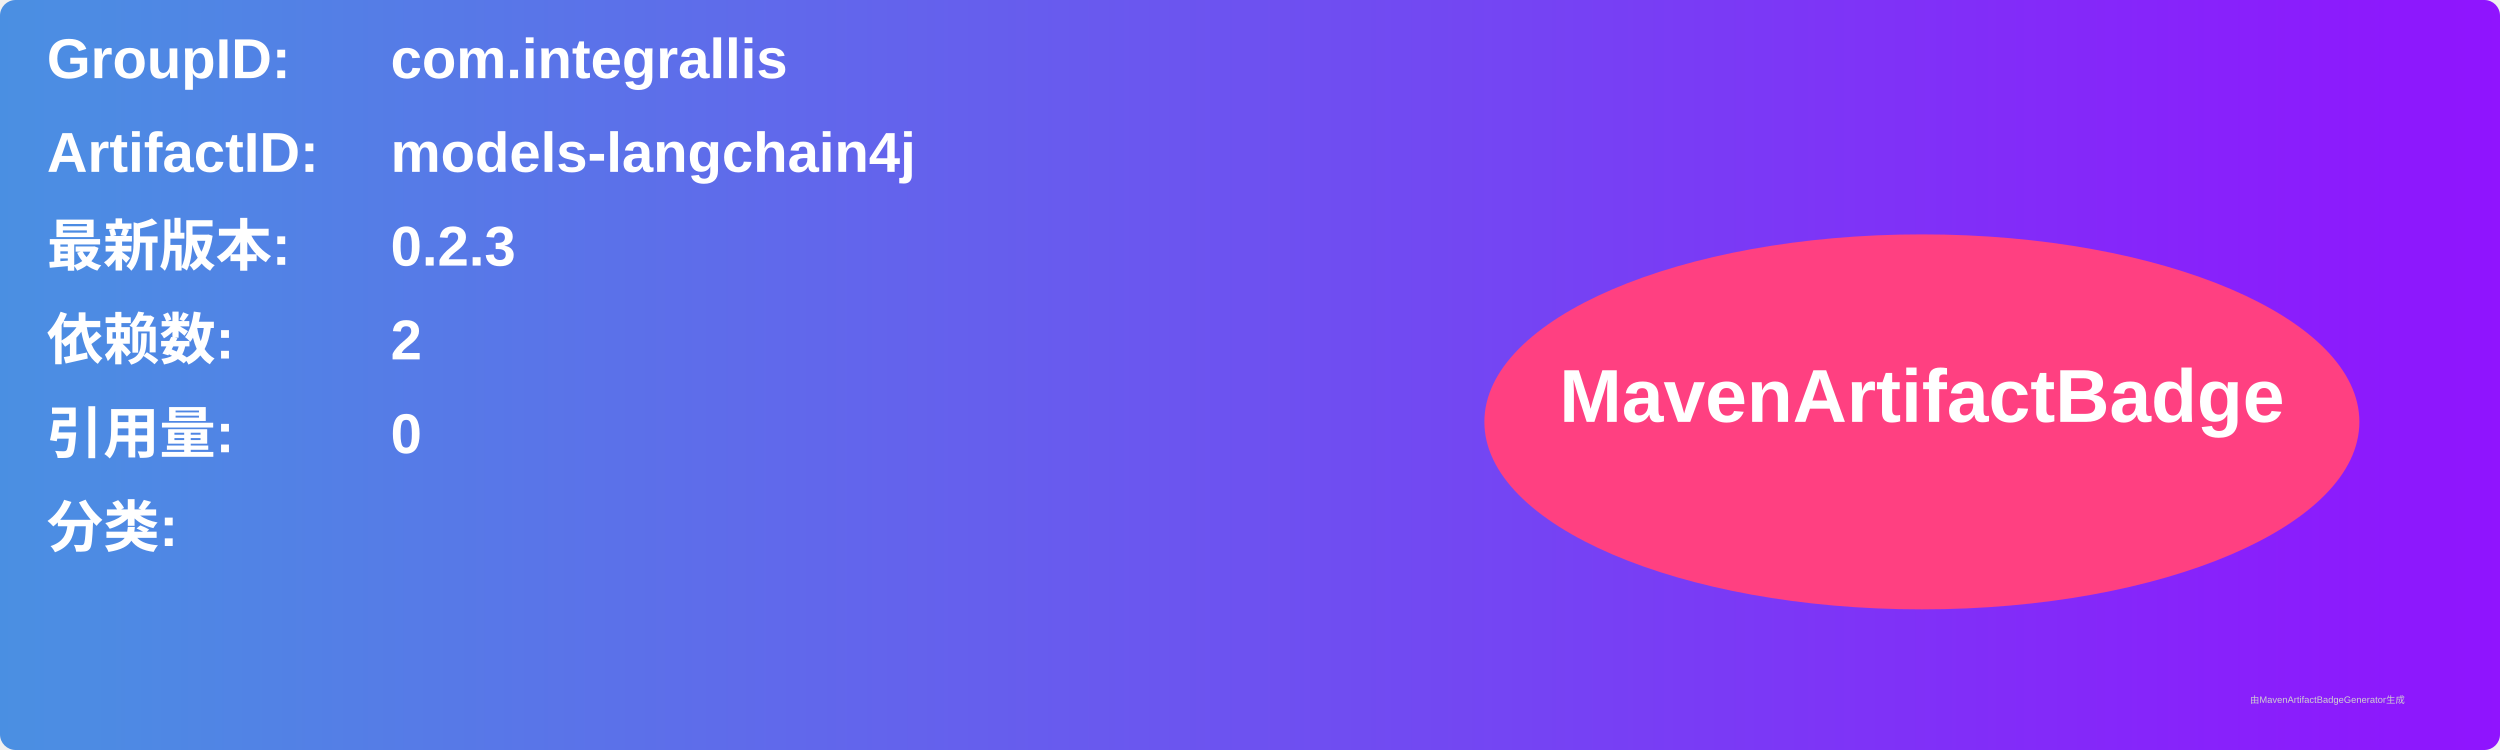
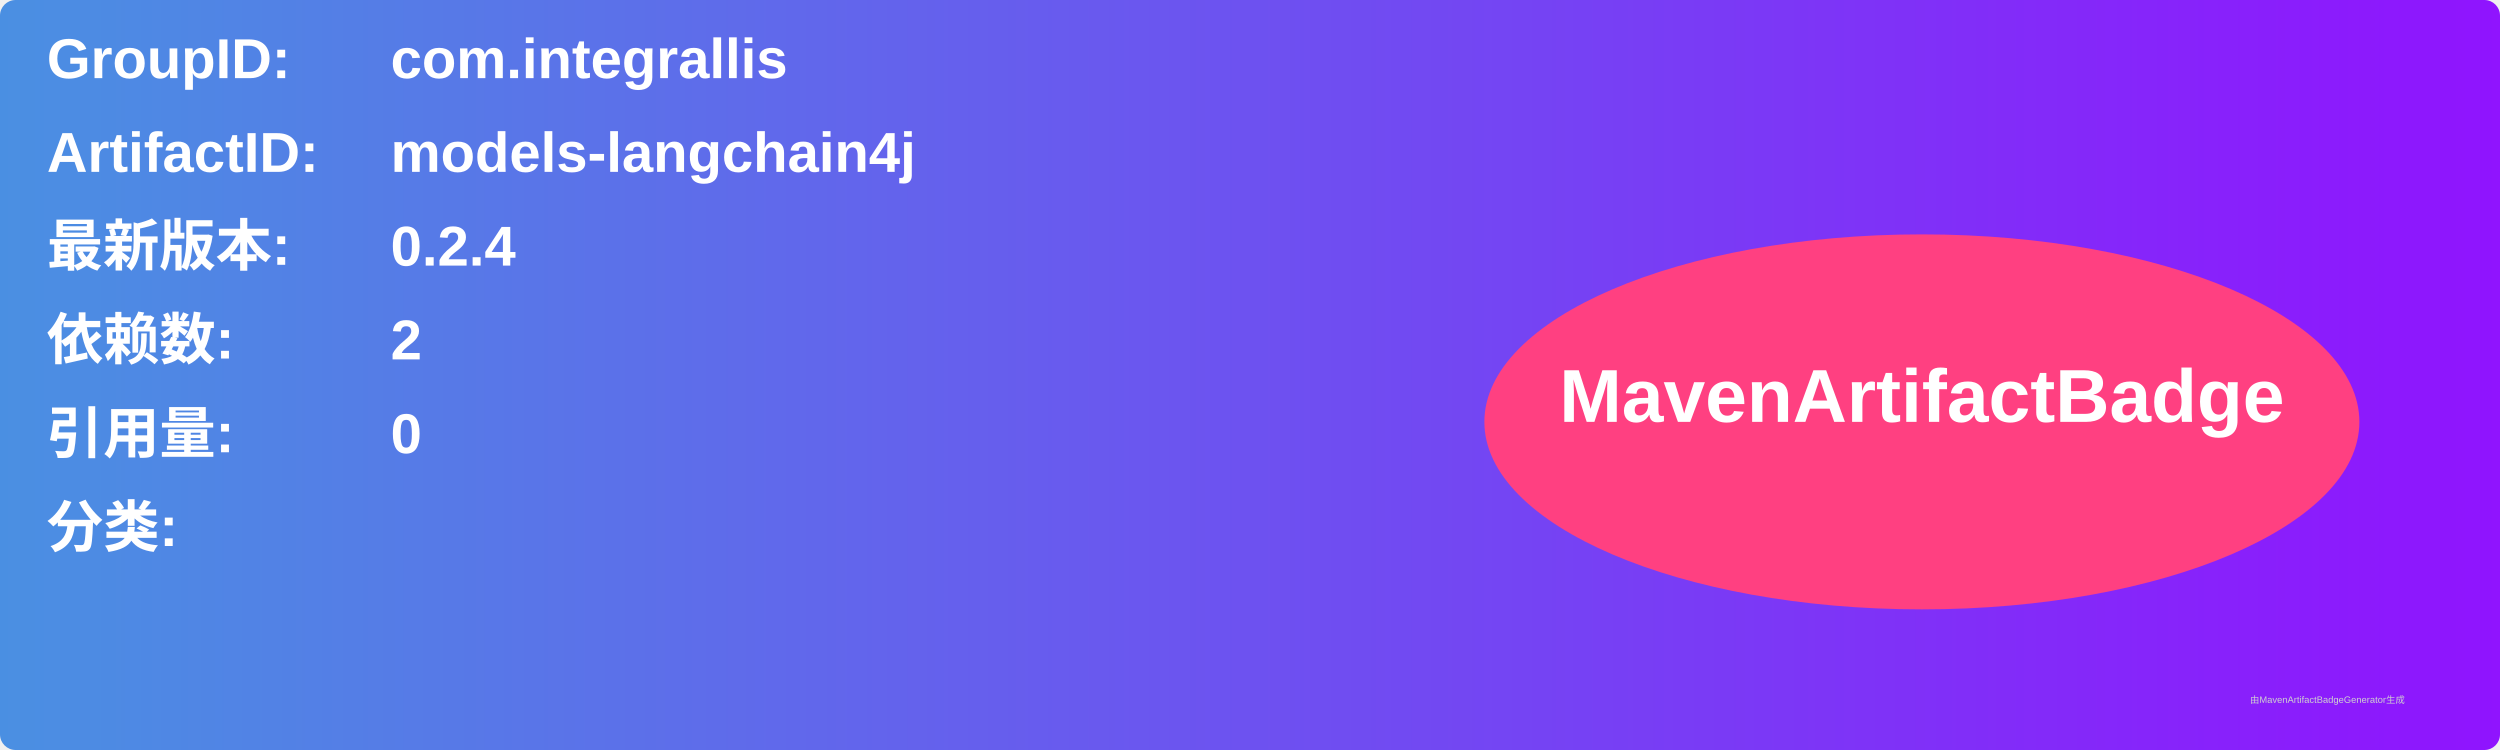
<svg xmlns="http://www.w3.org/2000/svg" width="800" height="240" viewBox="0 0 800 240">
  <linearGradient id="grad" x1="0%" y1="0%" x2="100%" y2="0%">
    <stop offset="0%" stop-color="#4a90e2" />
    <stop offset="100%" stop-color="#9013fe" />
  </linearGradient>
  <rect width="100%" height="100%" rx="5" ry="5" fill="url(#grad)" />
  <g transform="translate(15, 15)">
    <text x="0" y="10" font-family="Arial" font-size="18" fill="white" font-weight="bold" width="260">GroupID:</text>
    <text x="110" y="10" font-family="Arial" font-size="18" fill="white" font-weight="bold" width="460">com.integrallis</text>
    <text x="0" y="40" font-family="Arial" font-size="18" fill="white" font-weight="bold" width="260">ArtifactID:</text>
    <text x="110" y="40" font-family="Arial" font-size="18" fill="white" font-weight="bold" width="460">models-langchain4j</text>
    <text x="0" y="70" font-family="Arial" font-size="18" fill="white" font-weight="bold">最新版本:</text>
    <text x="110" y="70" font-family="Arial" font-size="18" fill="white" font-weight="bold">
-       <tspan font-weight="bold">0.2.3</tspan>
+       <tspan font-weight="bold">0.2.4</tspan>
    </text>
    <text x="0" y="100" font-family="Arial" font-size="18" fill="white" font-weight="bold">依赖数: </text>
    <text x="110" y="100" font-family="Arial" font-size="18" fill="white">
      <tspan font-weight="bold">2</tspan>
    </text>
    <text x="0" y="130" font-family="Arial" font-size="18" fill="white" font-weight="bold">引用量: </text>
    <text x="110" y="130" font-family="Arial" font-size="18" fill="white">
      <tspan font-weight="bold">0</tspan>
    </text>
    <text x="0" y="160" font-family="Arial" font-size="18" fill="white" font-weight="bold">分类:</text>
    <text x="10" y="190" font-family="Arial" font-size="10" fill="white">
      <tspan font-weight="bold" />
    </text>
    <ellipse cx="600" cy="120" rx="140" ry="60" fill="#ff4081" />
    <text x="600" y="120" text-anchor="middle" font-family="Arial" font-size="24" fill="white" font-weight="bold">MavenArtifactBadge</text>
  </g>
  <text x="720" y="225" font-family="Arial" font-size="3" fill="#d0d0d0">由MavenArtifactBadgeGenerator生成</text>
</svg>
